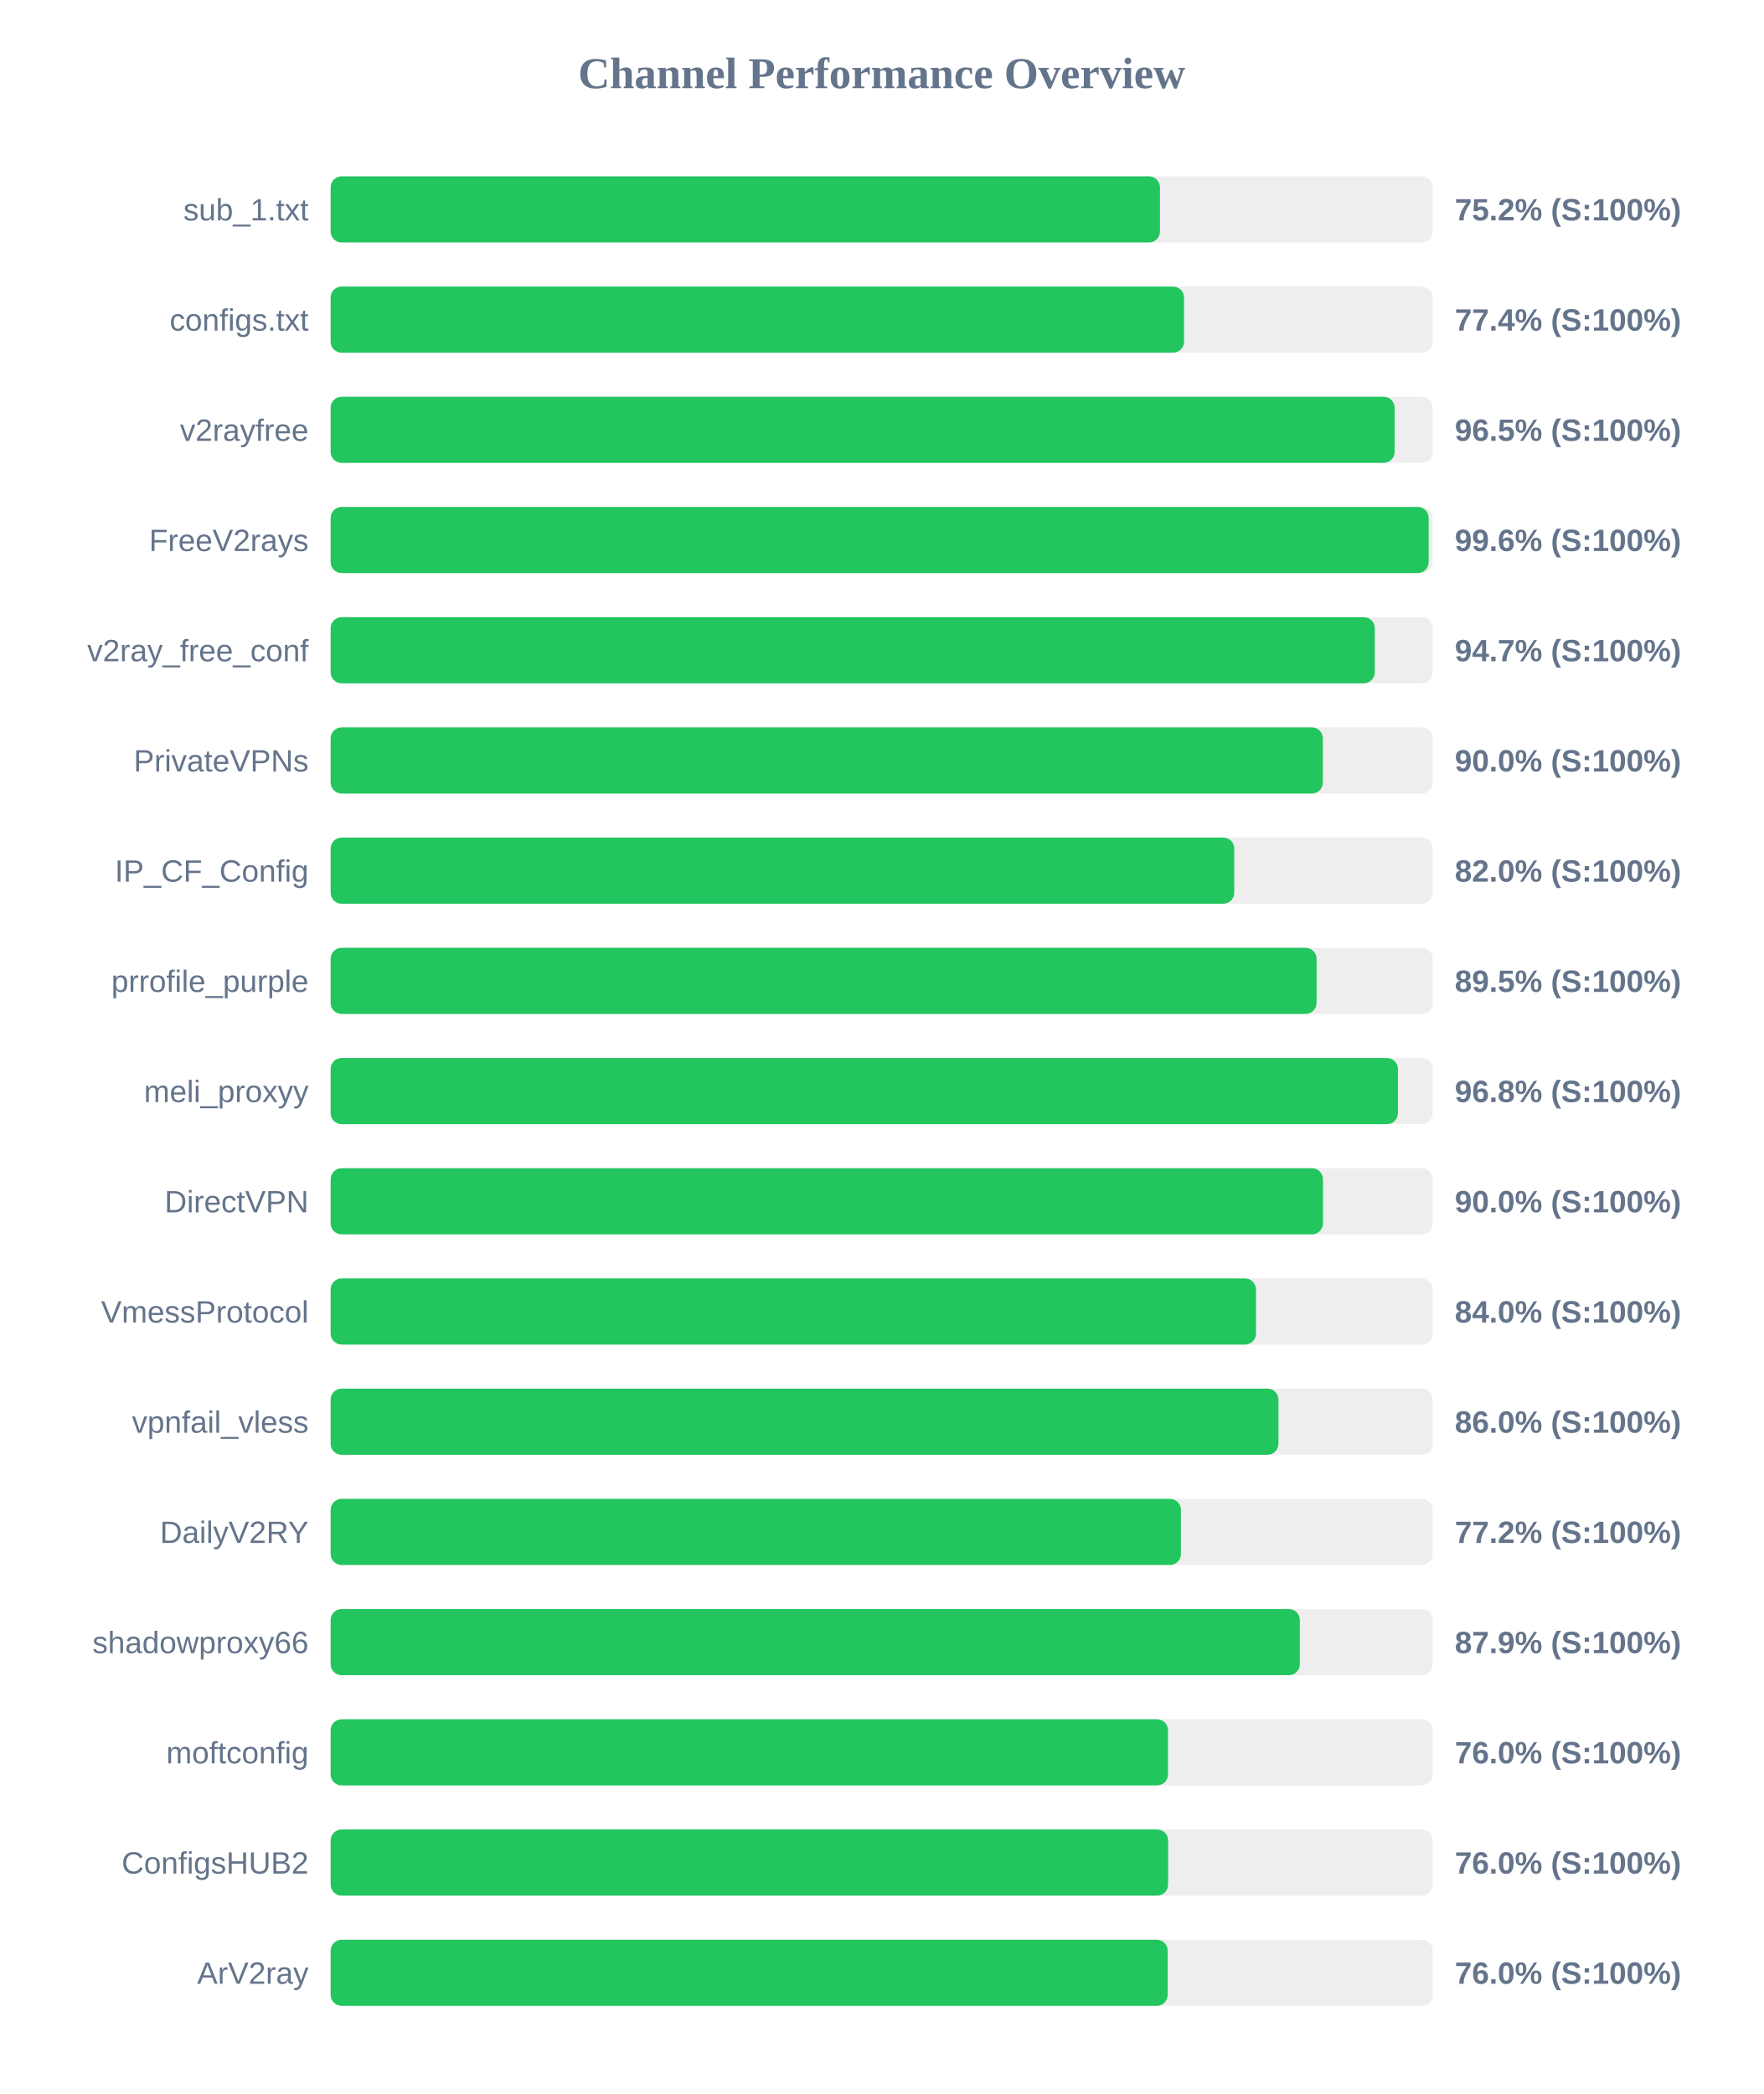
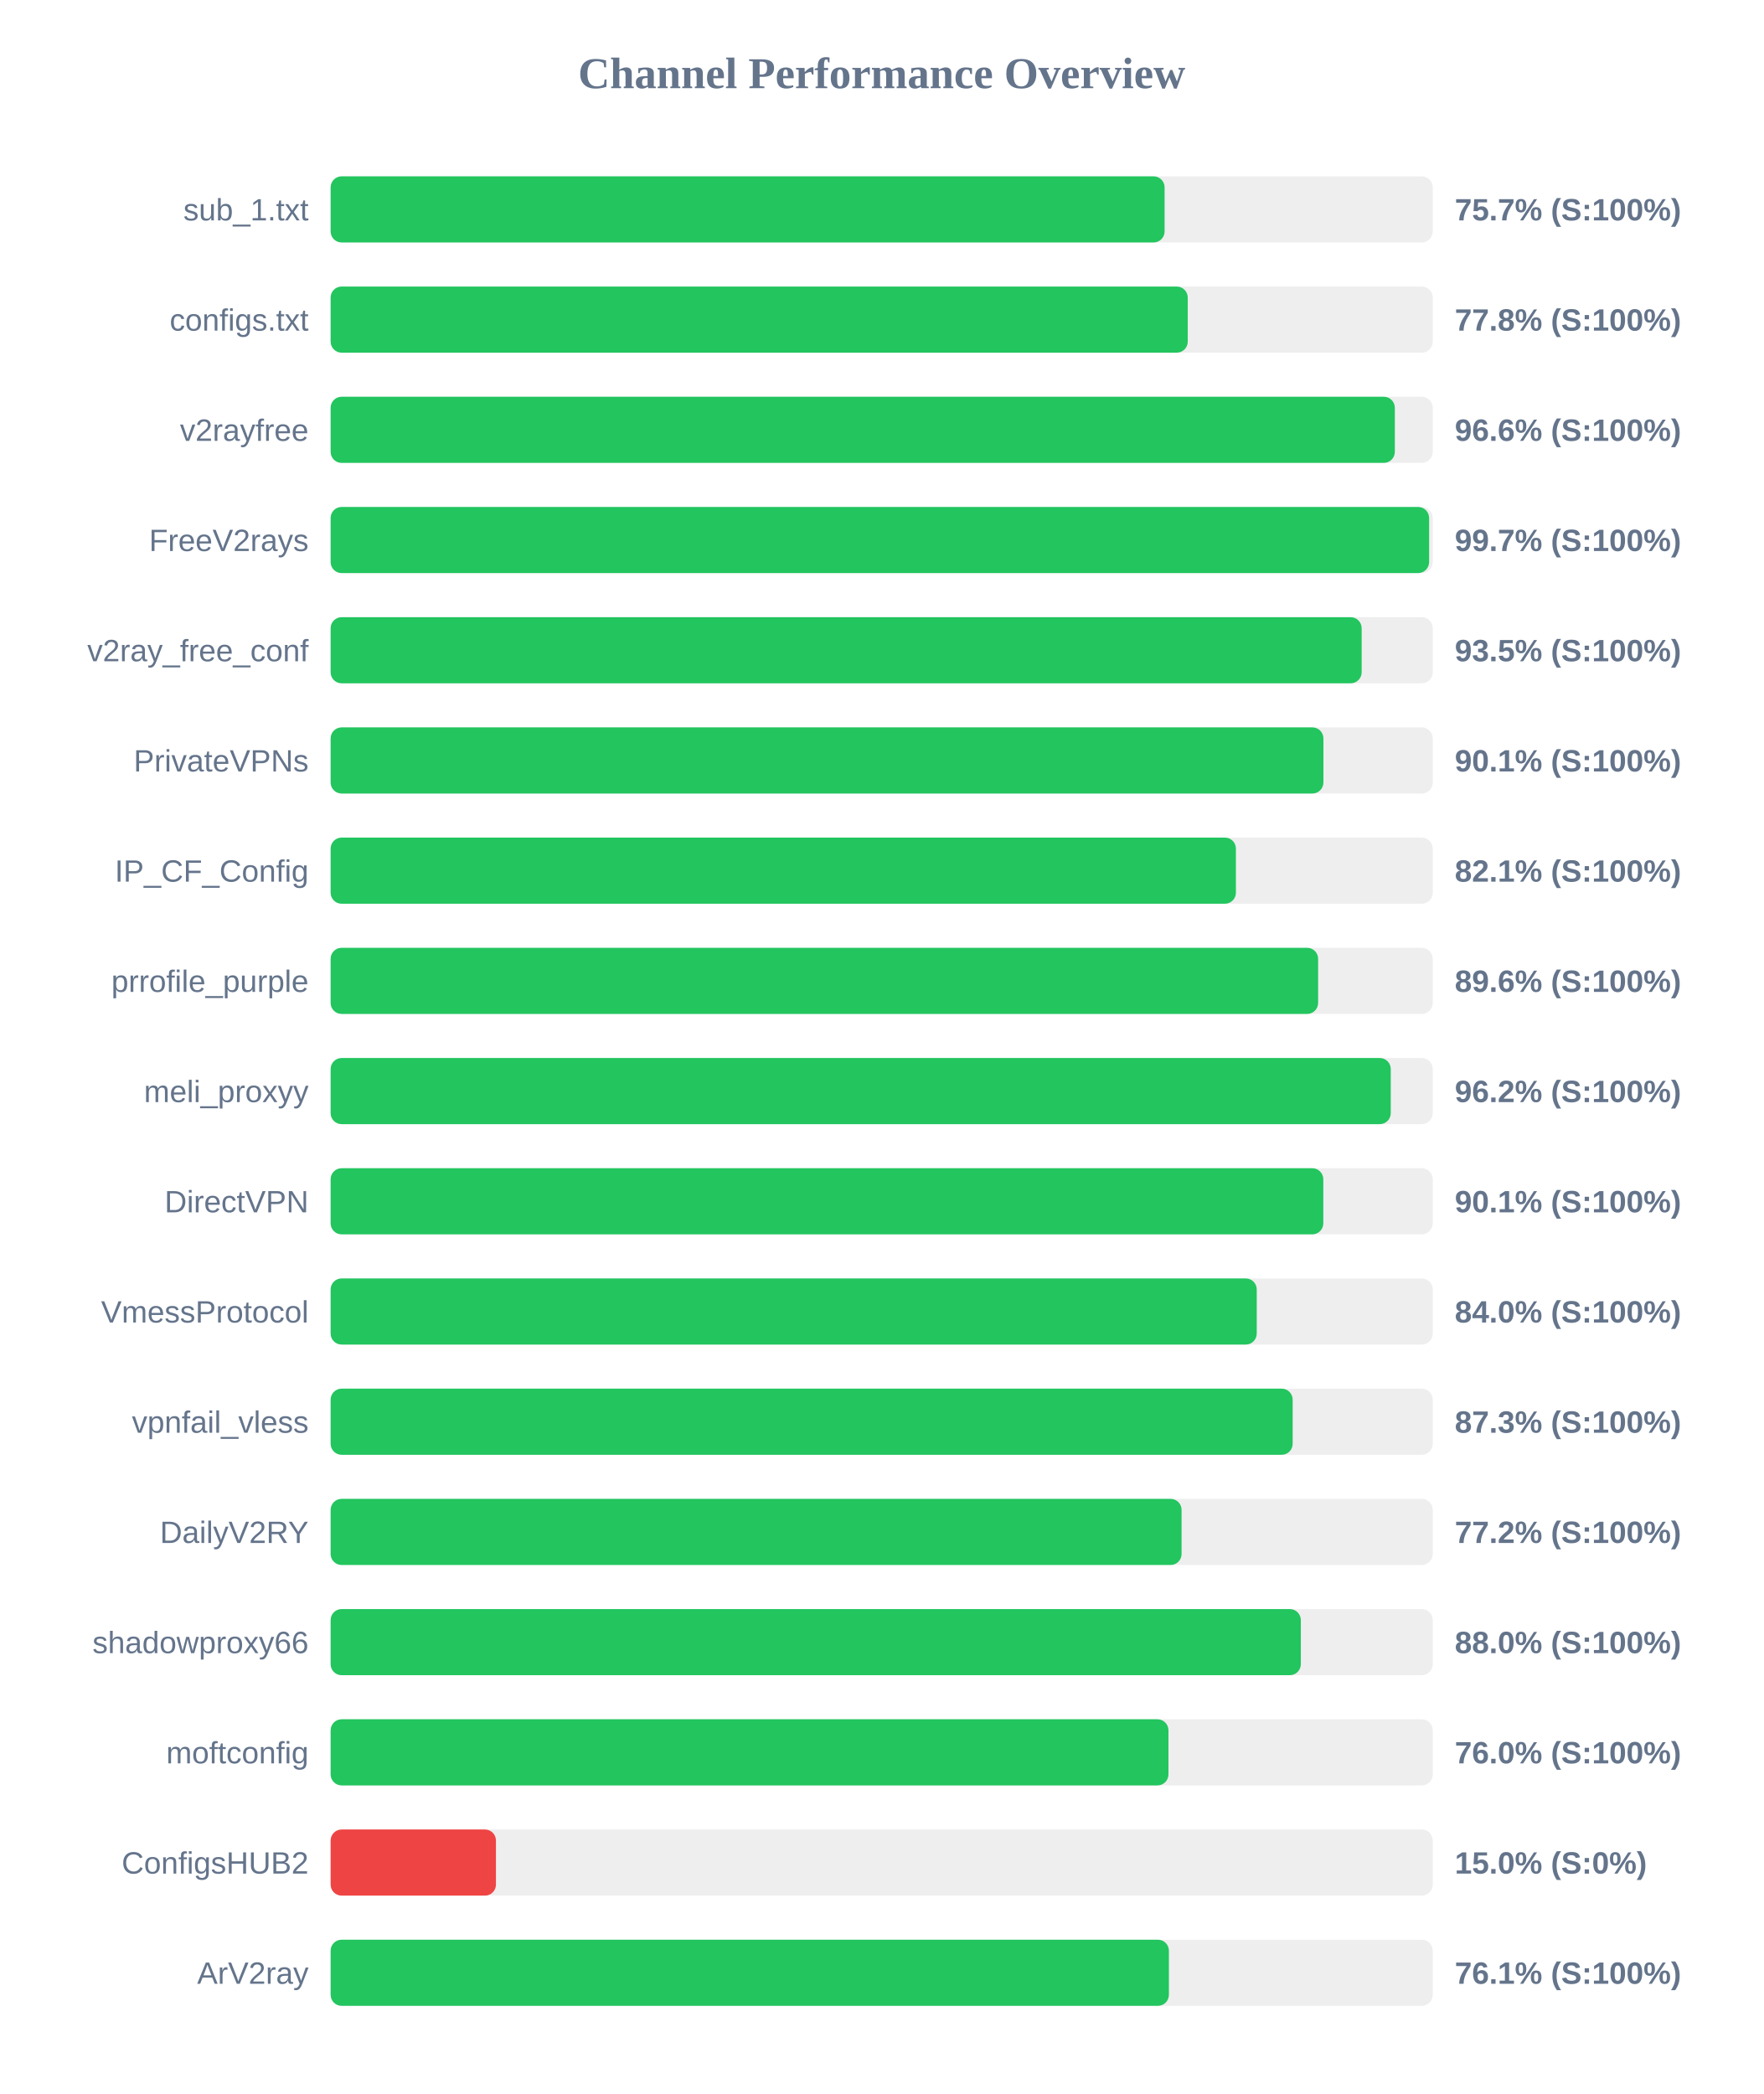
<svg xmlns="http://www.w3.org/2000/svg" width="800" height="950" version="1.1">
  <style>
        .row { font: 14px Arial; fill: #64748b; }
        .score { font: bold 14px Arial; fill: #64748b; }
    </style>
  <text x="400" y="40" text-anchor="middle" font-size="20px" font-weight="bold" fill="#64748b">Channel Performance Overview</text>
  <rect x="150" y="80" width="500" height="30" fill="#eee" rx="5" />
-   <rect x="150" y="80" width="376.25" height="30" fill="#22c55e" rx="5" />
+   <rect x="150" y="80" width="378.35" height="30" fill="#22c55e" rx="5" />
  <text x="140" y="100" text-anchor="end" class="row">sub_1.txt</text>
-   <text x="660" y="100" text-anchor="start" class="score">75.2% (S:100%)</text>
+   <text x="660" y="100" text-anchor="start" class="score">75.7% (S:100%)</text>
  <rect x="150" y="130" width="500" height="30" fill="#eee" rx="5" />
-   <rect x="150" y="130" width="387.15" height="30" fill="#22c55e" rx="5" />
+   <rect x="150" y="130" width="388.85" height="30" fill="#22c55e" rx="5" />
  <text x="140" y="150" text-anchor="end" class="row">configs.txt</text>
-   <text x="660" y="150" text-anchor="start" class="score">77.4% (S:100%)</text>
+   <text x="660" y="150" text-anchor="start" class="score">77.8% (S:100%)</text>
  <rect x="150" y="180" width="500" height="30" fill="#eee" rx="5" />
-   <rect x="150" y="180" width="482.7" height="30" fill="#22c55e" rx="5" />
+   <rect x="150" y="180" width="482.8" height="30" fill="#22c55e" rx="5" />
  <text x="140" y="200" text-anchor="end" class="row">v2rayfree</text>
-   <text x="660" y="200" text-anchor="start" class="score">96.5% (S:100%)</text>
+   <text x="660" y="200" text-anchor="start" class="score">96.6% (S:100%)</text>
  <rect x="150" y="230" width="500" height="30" fill="#eee" rx="5" />
-   <rect x="150" y="230" width="498.15" height="30" fill="#22c55e" rx="5" />
+   <rect x="150" y="230" width="498.35" height="30" fill="#22c55e" rx="5" />
  <text x="140" y="250" text-anchor="end" class="row">FreeV2rays</text>
-   <text x="660" y="250" text-anchor="start" class="score">99.6% (S:100%)</text>
+   <text x="660" y="250" text-anchor="start" class="score">99.7% (S:100%)</text>
  <rect x="150" y="280" width="500" height="30" fill="#eee" rx="5" />
-   <rect x="150" y="280" width="473.7" height="30" fill="#22c55e" rx="5" />
+   <rect x="150" y="280" width="467.75" height="30" fill="#22c55e" rx="5" />
  <text x="140" y="300" text-anchor="end" class="row">v2ray_free_conf</text>
-   <text x="660" y="300" text-anchor="start" class="score">94.7% (S:100%)</text>
+   <text x="660" y="300" text-anchor="start" class="score">93.5% (S:100%)</text>
  <rect x="150" y="330" width="500" height="30" fill="#eee" rx="5" />
-   <rect x="150" y="330" width="450.15" height="30" fill="#22c55e" rx="5" />
+   <rect x="150" y="330" width="450.4" height="30" fill="#22c55e" rx="5" />
  <text x="140" y="350" text-anchor="end" class="row">PrivateVPNs</text>
-   <text x="660" y="350" text-anchor="start" class="score">90.0% (S:100%)</text>
+   <text x="660" y="350" text-anchor="start" class="score">90.1% (S:100%)</text>
  <rect x="150" y="380" width="500" height="30" fill="#eee" rx="5" />
-   <rect x="150" y="380" width="409.95" height="30" fill="#22c55e" rx="5" />
+   <rect x="150" y="380" width="410.7" height="30" fill="#22c55e" rx="5" />
  <text x="140" y="400" text-anchor="end" class="row">IP_CF_Config</text>
-   <text x="660" y="400" text-anchor="start" class="score">82.0% (S:100%)</text>
+   <text x="660" y="400" text-anchor="start" class="score">82.1% (S:100%)</text>
  <rect x="150" y="430" width="500" height="30" fill="#eee" rx="5" />
-   <rect x="150" y="430" width="447.3" height="30" fill="#22c55e" rx="5" />
+   <rect x="150" y="430" width="448.0" height="30" fill="#22c55e" rx="5" />
  <text x="140" y="450" text-anchor="end" class="row">prrofile_purple</text>
-   <text x="660" y="450" text-anchor="start" class="score">89.5% (S:100%)</text>
+   <text x="660" y="450" text-anchor="start" class="score">89.6% (S:100%)</text>
  <rect x="150" y="480" width="500" height="30" fill="#eee" rx="5" />
-   <rect x="150" y="480" width="484.2" height="30" fill="#22c55e" rx="5" />
+   <rect x="150" y="480" width="480.95" height="30" fill="#22c55e" rx="5" />
  <text x="140" y="500" text-anchor="end" class="row">meli_proxyy</text>
-   <text x="660" y="500" text-anchor="start" class="score">96.8% (S:100%)</text>
+   <text x="660" y="500" text-anchor="start" class="score">96.2% (S:100%)</text>
  <rect x="150" y="530" width="500" height="30" fill="#eee" rx="5" />
-   <rect x="150" y="530" width="450.2" height="30" fill="#22c55e" rx="5" />
+   <rect x="150" y="530" width="450.35" height="30" fill="#22c55e" rx="5" />
  <text x="140" y="550" text-anchor="end" class="row">DirectVPN</text>
-   <text x="660" y="550" text-anchor="start" class="score">90.0% (S:100%)</text>
+   <text x="660" y="550" text-anchor="start" class="score">90.1% (S:100%)</text>
  <rect x="150" y="580" width="500" height="30" fill="#eee" rx="5" />
-   <rect x="150" y="580" width="419.8" height="30" fill="#22c55e" rx="5" />
+   <rect x="150" y="580" width="420.15" height="30" fill="#22c55e" rx="5" />
  <text x="140" y="600" text-anchor="end" class="row">VmessProtocol</text>
  <text x="660" y="600" text-anchor="start" class="score">84.0% (S:100%)</text>
  <rect x="150" y="630" width="500" height="30" fill="#eee" rx="5" />
-   <rect x="150" y="630" width="430.0" height="30" fill="#22c55e" rx="5" />
+   <rect x="150" y="630" width="436.45" height="30" fill="#22c55e" rx="5" />
  <text x="140" y="650" text-anchor="end" class="row">vpnfail_vless</text>
-   <text x="660" y="650" text-anchor="start" class="score">86.0% (S:100%)</text>
+   <text x="660" y="650" text-anchor="start" class="score">87.3% (S:100%)</text>
  <rect x="150" y="680" width="500" height="30" fill="#eee" rx="5" />
-   <rect x="150" y="680" width="385.75" height="30" fill="#22c55e" rx="5" />
+   <rect x="150" y="680" width="386.05" height="30" fill="#22c55e" rx="5" />
  <text x="140" y="700" text-anchor="end" class="row">DailyV2RY</text>
  <text x="660" y="700" text-anchor="start" class="score">77.2% (S:100%)</text>
  <rect x="150" y="730" width="500" height="30" fill="#eee" rx="5" />
-   <rect x="150" y="730" width="439.7" height="30" fill="#22c55e" rx="5" />
+   <rect x="150" y="730" width="440.15" height="30" fill="#22c55e" rx="5" />
  <text x="140" y="750" text-anchor="end" class="row">shadowproxy66</text>
-   <text x="660" y="750" text-anchor="start" class="score">87.9% (S:100%)</text>
+   <text x="660" y="750" text-anchor="start" class="score">88.0% (S:100%)</text>
  <rect x="150" y="780" width="500" height="30" fill="#eee" rx="5" />
-   <rect x="150" y="780" width="379.9" height="30" fill="#22c55e" rx="5" />
+   <rect x="150" y="780" width="380.1" height="30" fill="#22c55e" rx="5" />
  <text x="140" y="800" text-anchor="end" class="row">moftconfig</text>
  <text x="660" y="800" text-anchor="start" class="score">76.0% (S:100%)</text>
  <rect x="150" y="830" width="500" height="30" fill="#eee" rx="5" />
-   <rect x="150" y="830" width="379.95" height="30" fill="#22c55e" rx="5" />
+   <rect x="150" y="830" width="75.0" height="30" fill="#ef4444" rx="5" />
  <text x="140" y="850" text-anchor="end" class="row">ConfigsHUB2</text>
-   <text x="660" y="850" text-anchor="start" class="score">76.0% (S:100%)</text>
+   <text x="660" y="850" text-anchor="start" class="score">15.0% (S:0%)</text>
  <rect x="150" y="880" width="500" height="30" fill="#eee" rx="5" />
-   <rect x="150" y="880" width="379.75" height="30" fill="#22c55e" rx="5" />
+   <rect x="150" y="880" width="380.3" height="30" fill="#22c55e" rx="5" />
  <text x="140" y="900" text-anchor="end" class="row">ArV2ray</text>
-   <text x="660" y="900" text-anchor="start" class="score">76.0% (S:100%)</text>
+   <text x="660" y="900" text-anchor="start" class="score">76.1% (S:100%)</text>
</svg>
